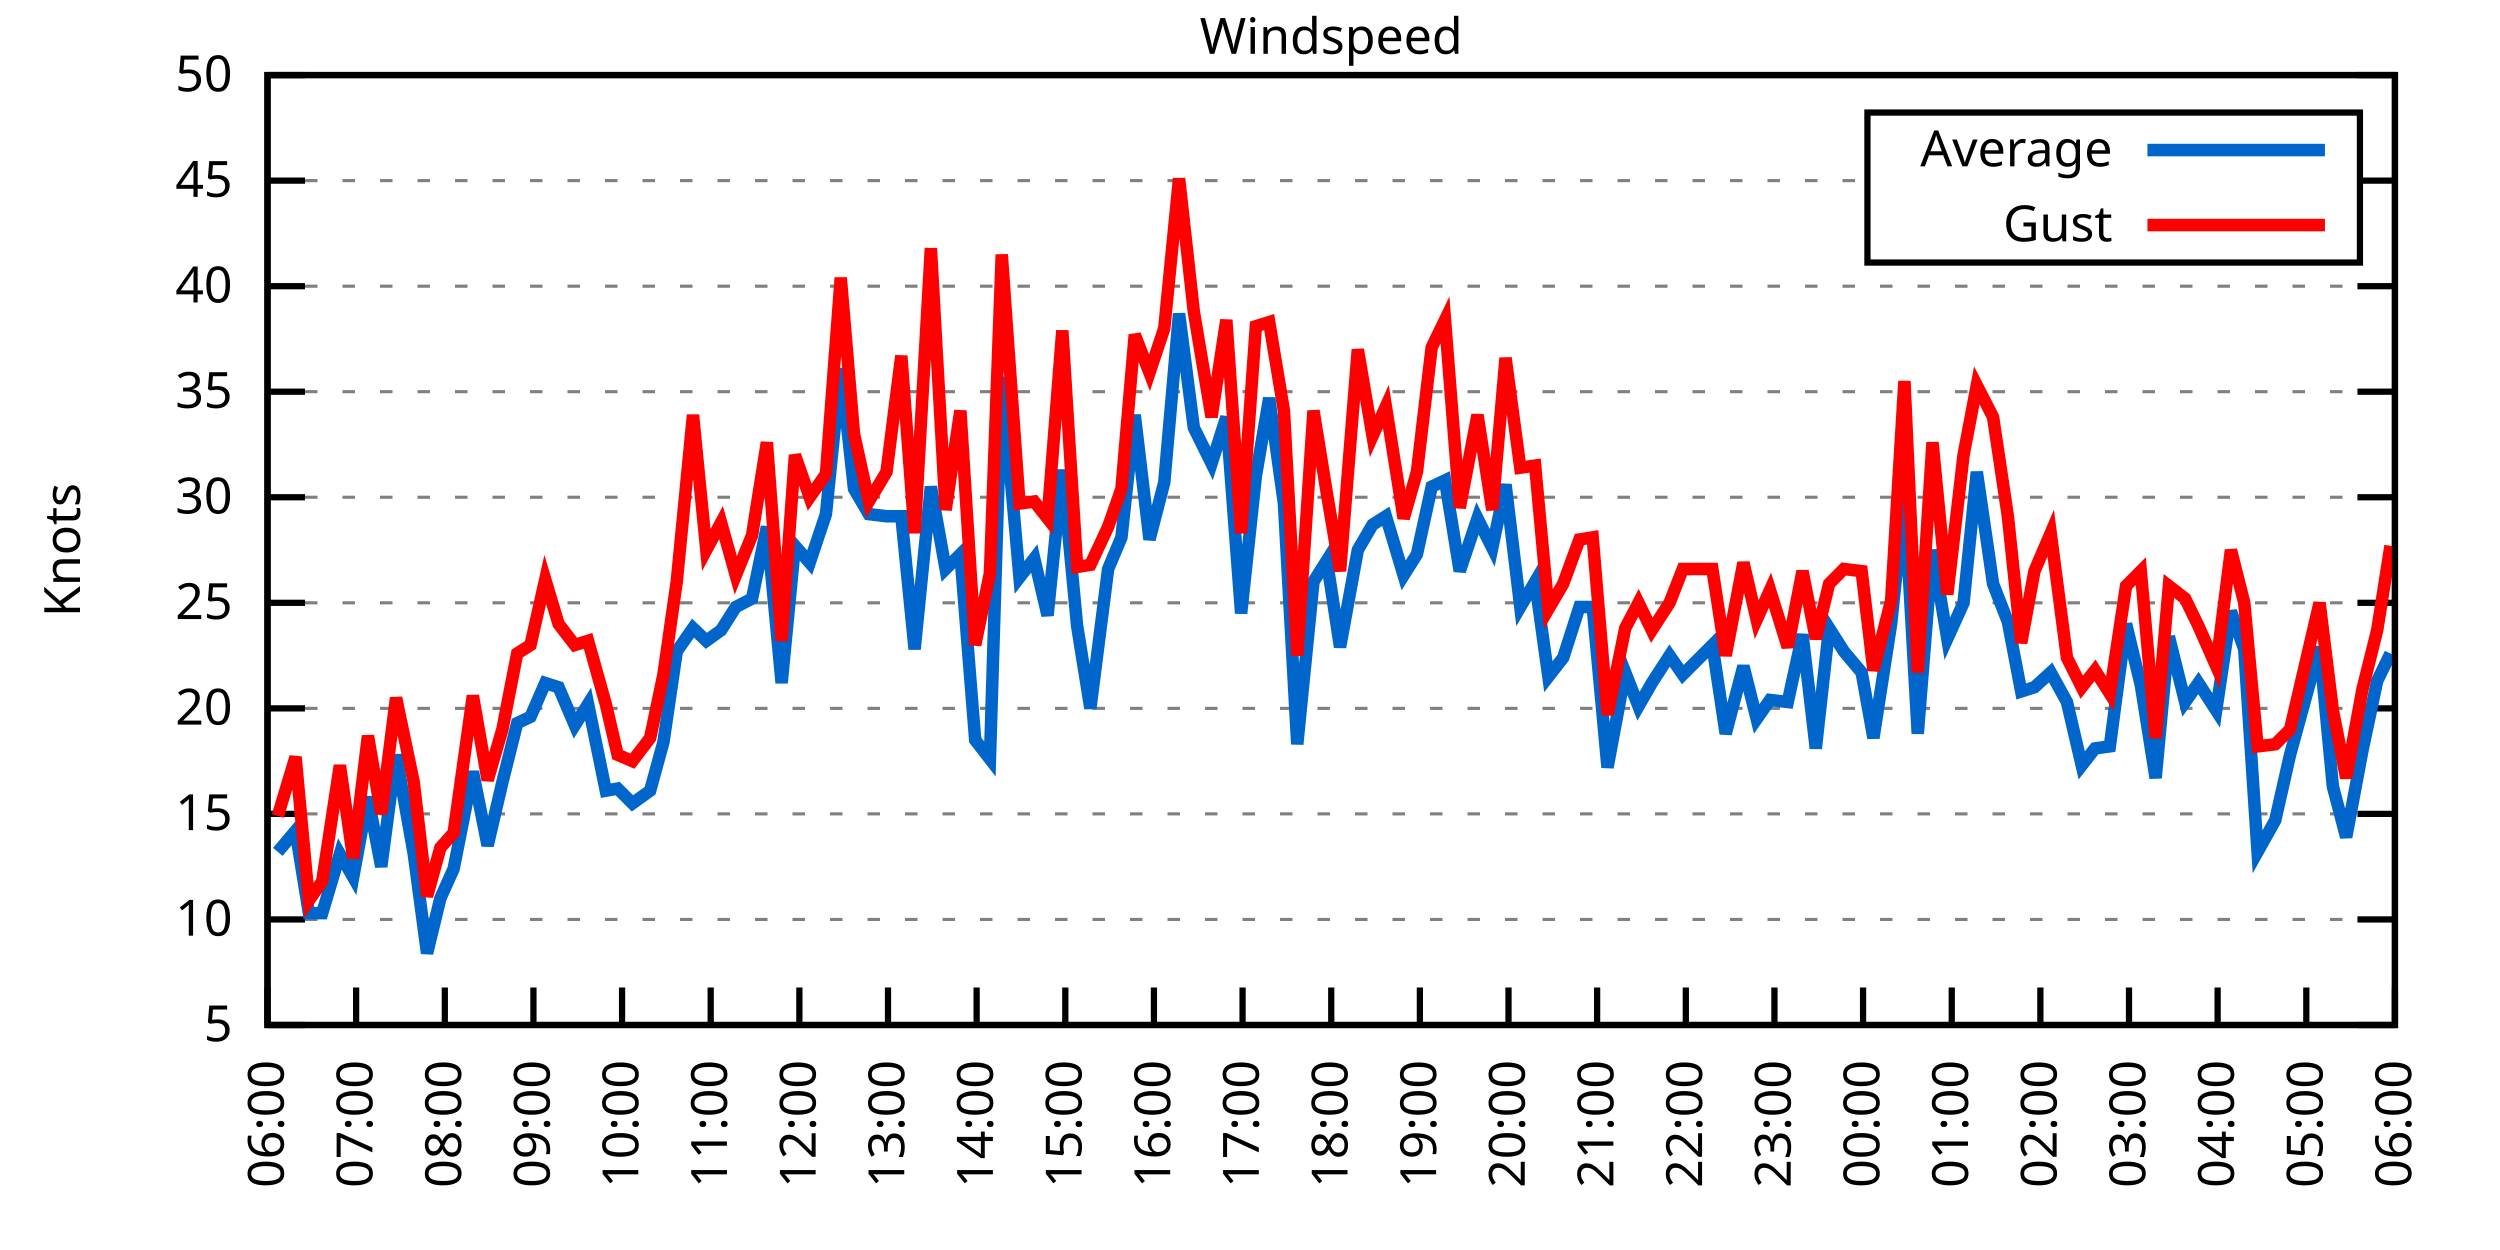
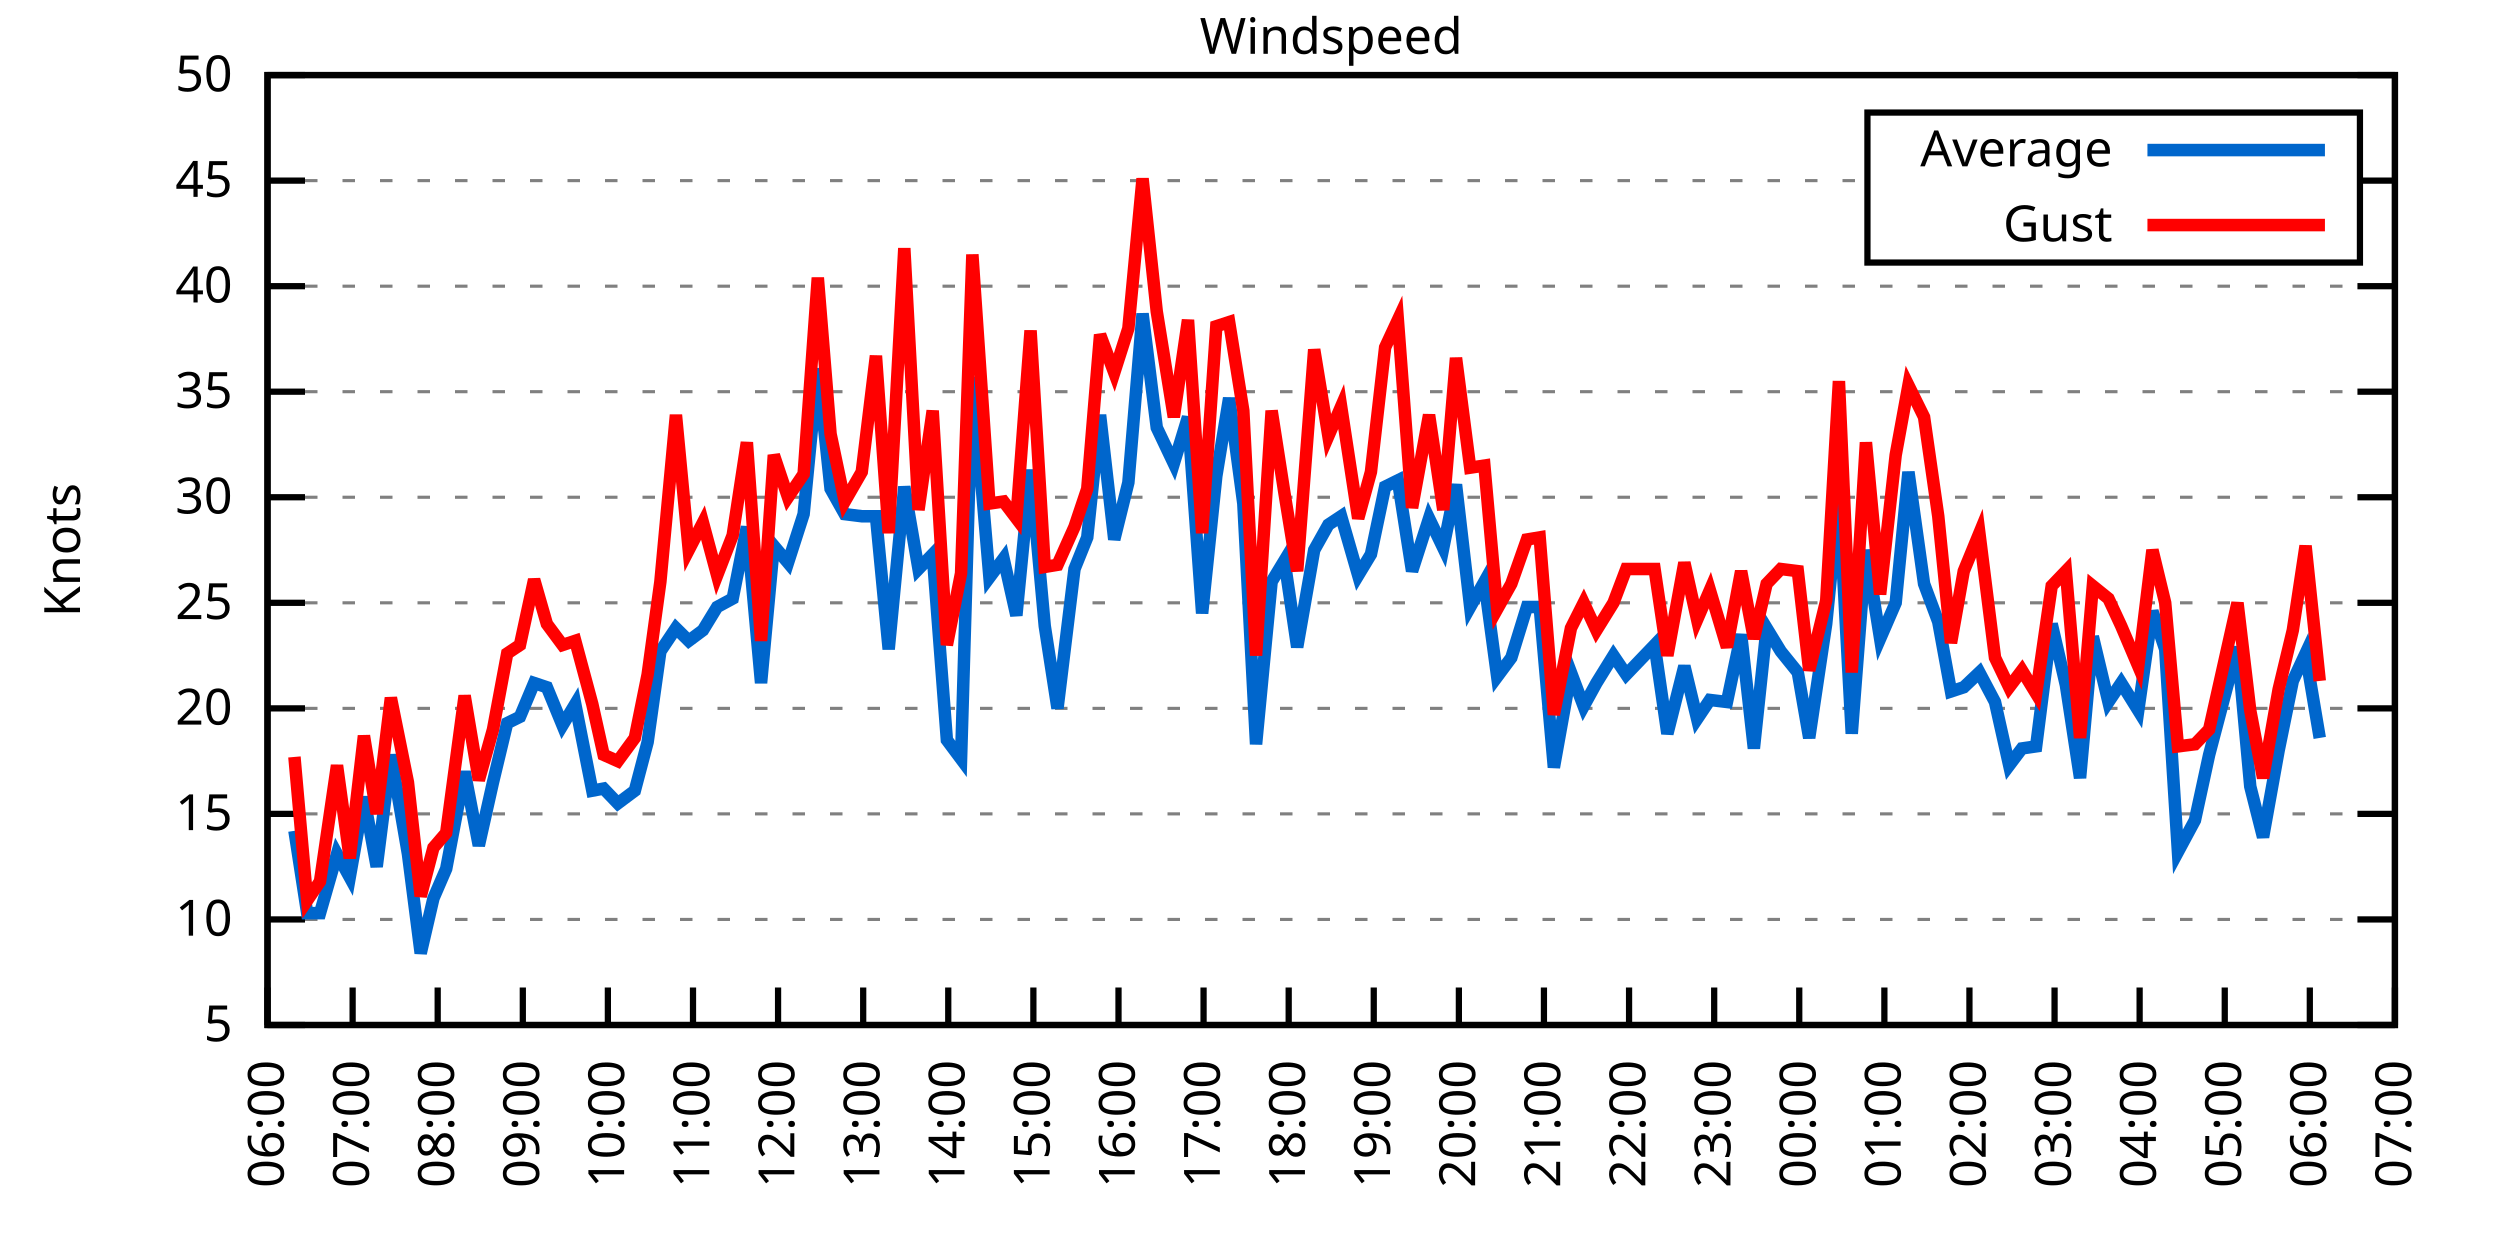
<svg xmlns="http://www.w3.org/2000/svg" xmlns:xlink="http://www.w3.org/1999/xlink" width="400" height="200" viewBox="0 0 400 200">
  <g id="gnuplot_canvas">
    <rect x="0" y="0" width="400" height="200" fill="none" />
    <defs>
      <circle id="gpDot" r="0.5" stroke-width="0.5" stroke="currentColor" />
      <path id="gpPt0" stroke-width="0.333" stroke="currentColor" d="M-1,0 h2 M0,-1 v2" />
      <path id="gpPt1" stroke-width="0.333" stroke="currentColor" d="M-1,-1 L1,1 M1,-1 L-1,1" />
      <path id="gpPt2" stroke-width="0.333" stroke="currentColor" d="M-1,0 L1,0 M0,-1 L0,1 M-1,-1 L1,1 M-1,1 L1,-1" />
      <rect id="gpPt3" stroke-width="0.333" stroke="currentColor" x="-1" y="-1" width="2" height="2" />
      <rect id="gpPt4" stroke-width="0.333" stroke="currentColor" fill="currentColor" x="-1" y="-1" width="2" height="2" />
      <circle id="gpPt5" stroke-width="0.333" stroke="currentColor" cx="0" cy="0" r="1" />
      <use xlink:href="#gpPt5" id="gpPt6" fill="currentColor" stroke="none" />
      <path id="gpPt7" stroke-width="0.333" stroke="currentColor" d="M0,-1.33 L-1.33,0.67 L1.33,0.67 z" />
      <use xlink:href="#gpPt7" id="gpPt8" fill="currentColor" stroke="none" />
      <use xlink:href="#gpPt7" id="gpPt9" stroke="currentColor" transform="rotate(180)" />
      <use xlink:href="#gpPt9" id="gpPt10" fill="currentColor" stroke="none" />
      <use xlink:href="#gpPt3" id="gpPt11" stroke="currentColor" transform="rotate(45)" />
      <use xlink:href="#gpPt11" id="gpPt12" fill="currentColor" stroke="none" />
      <path id="gpPt13" stroke-width="0.333" stroke="currentColor" d="M0,1.330 L1.265,0.411 L0.782,-1.067 L-0.782,-1.076 L-1.265,0.411 z" />
      <use xlink:href="#gpPt13" id="gpPt14" fill="currentColor" stroke="none" />
      <filter id="textbox" filterUnits="objectBoundingBox" x="0" y="0" height="1" width="1">
        <feFlood flood-color="white" flood-opacity="1" result="bgnd" />
        <feComposite in="SourceGraphic" in2="bgnd" operator="atop" />
      </filter>
      <filter id="greybox" filterUnits="objectBoundingBox" x="0" y="0" height="1" width="1">
        <feFlood flood-color="lightgrey" flood-opacity="1" result="grey" />
        <feComposite in="SourceGraphic" in2="grey" operator="atop" />
      </filter>
    </defs>
    <g fill="none" color="white" stroke="currentColor" stroke-width="1.00" stroke-linecap="butt" stroke-linejoin="miter">
</g>
    <g fill="none" color="black" stroke="currentColor" stroke-width="1.00" stroke-linecap="butt" stroke-linejoin="miter">
      <g stroke="none" shape-rendering="crispEdges">
        <polygon fill="rgb(255, 255, 255)" points="42.80,164.00 383.18,164.00 383.18,12.02 42.80,12.02 " />
      </g>
    </g>
    <g fill="none" color="black" stroke="currentColor" stroke-width="1.00" stroke-linecap="butt" stroke-linejoin="miter">
</g>
    <g fill="none" color="black" stroke="black" stroke-width="0.50" stroke-linecap="butt" stroke-linejoin="miter">
</g>
    <g fill="none" color="gray" stroke="currentColor" stroke-width="0.50" stroke-linecap="butt" stroke-linejoin="miter">
      <path stroke="gray" stroke-dasharray="2,4" class="gridline" d="M42.80,164.00 L383.19,164.00  " />
    </g>
    <g fill="none" color="gray" stroke="gray" stroke-width="1.00" stroke-linecap="butt" stroke-linejoin="miter">
</g>
    <g fill="none" color="black" stroke="currentColor" stroke-width="1.00" stroke-linecap="butt" stroke-linejoin="miter">
      <path stroke="black" d="M42.80,164.00 L48.80,164.00 M383.19,164.00 L377.19,164.00  " />
      <g transform="translate(37.20,166.60)" stroke="none" fill="black" font-family="Sans" font-size="8.00" text-anchor="end">
        <text>
          <tspan font-family="Sans"> 5</tspan>
        </text>
      </g>
    </g>
    <g fill="none" color="black" stroke="currentColor" stroke-width="1.00" stroke-linecap="butt" stroke-linejoin="miter">
</g>
    <g fill="none" color="black" stroke="black" stroke-width="0.50" stroke-linecap="butt" stroke-linejoin="miter">
</g>
    <g fill="none" color="gray" stroke="currentColor" stroke-width="0.50" stroke-linecap="butt" stroke-linejoin="miter">
      <path stroke="gray" stroke-dasharray="2,4" class="gridline" d="M42.80,147.11 L383.19,147.11  " />
    </g>
    <g fill="none" color="gray" stroke="gray" stroke-width="1.00" stroke-linecap="butt" stroke-linejoin="miter">
</g>
    <g fill="none" color="black" stroke="currentColor" stroke-width="1.00" stroke-linecap="butt" stroke-linejoin="miter">
      <path stroke="black" d="M42.80,147.11 L48.80,147.11 M383.19,147.11 L377.19,147.11  " />
      <g transform="translate(37.20,149.71)" stroke="none" fill="black" font-family="Sans" font-size="8.00" text-anchor="end">
        <text>
          <tspan font-family="Sans"> 10</tspan>
        </text>
      </g>
    </g>
    <g fill="none" color="black" stroke="currentColor" stroke-width="1.00" stroke-linecap="butt" stroke-linejoin="miter">
</g>
    <g fill="none" color="black" stroke="black" stroke-width="0.50" stroke-linecap="butt" stroke-linejoin="miter">
</g>
    <g fill="none" color="gray" stroke="currentColor" stroke-width="0.50" stroke-linecap="butt" stroke-linejoin="miter">
      <path stroke="gray" stroke-dasharray="2,4" class="gridline" d="M42.80,130.22 L383.19,130.22  " />
    </g>
    <g fill="none" color="gray" stroke="gray" stroke-width="1.00" stroke-linecap="butt" stroke-linejoin="miter">
</g>
    <g fill="none" color="black" stroke="currentColor" stroke-width="1.00" stroke-linecap="butt" stroke-linejoin="miter">
      <path stroke="black" d="M42.80,130.22 L48.80,130.22 M383.19,130.22 L377.19,130.22  " />
      <g transform="translate(37.20,132.82)" stroke="none" fill="black" font-family="Sans" font-size="8.00" text-anchor="end">
        <text>
          <tspan font-family="Sans"> 15</tspan>
        </text>
      </g>
    </g>
    <g fill="none" color="black" stroke="currentColor" stroke-width="1.00" stroke-linecap="butt" stroke-linejoin="miter">
</g>
    <g fill="none" color="black" stroke="black" stroke-width="0.50" stroke-linecap="butt" stroke-linejoin="miter">
</g>
    <g fill="none" color="gray" stroke="currentColor" stroke-width="0.50" stroke-linecap="butt" stroke-linejoin="miter">
      <path stroke="gray" stroke-dasharray="2,4" class="gridline" d="M42.80,113.34 L383.19,113.34  " />
    </g>
    <g fill="none" color="gray" stroke="gray" stroke-width="1.00" stroke-linecap="butt" stroke-linejoin="miter">
</g>
    <g fill="none" color="black" stroke="currentColor" stroke-width="1.00" stroke-linecap="butt" stroke-linejoin="miter">
      <path stroke="black" d="M42.80,113.34 L48.80,113.34 M383.19,113.34 L377.19,113.34  " />
      <g transform="translate(37.20,115.94)" stroke="none" fill="black" font-family="Sans" font-size="8.00" text-anchor="end">
        <text>
          <tspan font-family="Sans"> 20</tspan>
        </text>
      </g>
    </g>
    <g fill="none" color="black" stroke="currentColor" stroke-width="1.00" stroke-linecap="butt" stroke-linejoin="miter">
</g>
    <g fill="none" color="black" stroke="black" stroke-width="0.50" stroke-linecap="butt" stroke-linejoin="miter">
</g>
    <g fill="none" color="gray" stroke="currentColor" stroke-width="0.50" stroke-linecap="butt" stroke-linejoin="miter">
      <path stroke="gray" stroke-dasharray="2,4" class="gridline" d="M42.80,96.45 L383.19,96.45  " />
    </g>
    <g fill="none" color="gray" stroke="gray" stroke-width="1.00" stroke-linecap="butt" stroke-linejoin="miter">
</g>
    <g fill="none" color="black" stroke="currentColor" stroke-width="1.00" stroke-linecap="butt" stroke-linejoin="miter">
      <path stroke="black" d="M42.80,96.45 L48.80,96.45 M383.19,96.45 L377.19,96.45  " />
      <g transform="translate(37.20,99.05)" stroke="none" fill="black" font-family="Sans" font-size="8.00" text-anchor="end">
        <text>
          <tspan font-family="Sans"> 25</tspan>
        </text>
      </g>
    </g>
    <g fill="none" color="black" stroke="currentColor" stroke-width="1.00" stroke-linecap="butt" stroke-linejoin="miter">
</g>
    <g fill="none" color="black" stroke="black" stroke-width="0.50" stroke-linecap="butt" stroke-linejoin="miter">
</g>
    <g fill="none" color="gray" stroke="currentColor" stroke-width="0.50" stroke-linecap="butt" stroke-linejoin="miter">
      <path stroke="gray" stroke-dasharray="2,4" class="gridline" d="M42.80,79.56 L383.19,79.56  " />
    </g>
    <g fill="none" color="gray" stroke="gray" stroke-width="1.00" stroke-linecap="butt" stroke-linejoin="miter">
</g>
    <g fill="none" color="black" stroke="currentColor" stroke-width="1.00" stroke-linecap="butt" stroke-linejoin="miter">
      <path stroke="black" d="M42.80,79.56 L48.80,79.56 M383.19,79.56 L377.19,79.56  " />
      <g transform="translate(37.20,82.16)" stroke="none" fill="black" font-family="Sans" font-size="8.00" text-anchor="end">
        <text>
          <tspan font-family="Sans"> 30</tspan>
        </text>
      </g>
    </g>
    <g fill="none" color="black" stroke="currentColor" stroke-width="1.00" stroke-linecap="butt" stroke-linejoin="miter">
</g>
    <g fill="none" color="black" stroke="black" stroke-width="0.50" stroke-linecap="butt" stroke-linejoin="miter">
</g>
    <g fill="none" color="gray" stroke="currentColor" stroke-width="0.50" stroke-linecap="butt" stroke-linejoin="miter">
      <path stroke="gray" stroke-dasharray="2,4" class="gridline" d="M42.80,62.67 L383.19,62.67  " />
    </g>
    <g fill="none" color="gray" stroke="gray" stroke-width="1.00" stroke-linecap="butt" stroke-linejoin="miter">
</g>
    <g fill="none" color="black" stroke="currentColor" stroke-width="1.00" stroke-linecap="butt" stroke-linejoin="miter">
      <path stroke="black" d="M42.80,62.67 L48.80,62.67 M383.19,62.67 L377.19,62.67  " />
      <g transform="translate(37.20,65.27)" stroke="none" fill="black" font-family="Sans" font-size="8.00" text-anchor="end">
        <text>
          <tspan font-family="Sans"> 35</tspan>
        </text>
      </g>
    </g>
    <g fill="none" color="black" stroke="currentColor" stroke-width="1.00" stroke-linecap="butt" stroke-linejoin="miter">
</g>
    <g fill="none" color="black" stroke="black" stroke-width="0.50" stroke-linecap="butt" stroke-linejoin="miter">
</g>
    <g fill="none" color="gray" stroke="currentColor" stroke-width="0.50" stroke-linecap="butt" stroke-linejoin="miter">
      <path stroke="gray" stroke-dasharray="2,4" class="gridline" d="M42.80,45.79 L383.19,45.79  " />
    </g>
    <g fill="none" color="gray" stroke="gray" stroke-width="1.00" stroke-linecap="butt" stroke-linejoin="miter">
</g>
    <g fill="none" color="black" stroke="currentColor" stroke-width="1.00" stroke-linecap="butt" stroke-linejoin="miter">
      <path stroke="black" d="M42.80,45.79 L48.80,45.79 M383.19,45.79 L377.19,45.79  " />
      <g transform="translate(37.20,48.39)" stroke="none" fill="black" font-family="Sans" font-size="8.00" text-anchor="end">
        <text>
          <tspan font-family="Sans"> 40</tspan>
        </text>
      </g>
    </g>
    <g fill="none" color="black" stroke="currentColor" stroke-width="1.00" stroke-linecap="butt" stroke-linejoin="miter">
</g>
    <g fill="none" color="black" stroke="black" stroke-width="0.50" stroke-linecap="butt" stroke-linejoin="miter">
</g>
    <g fill="none" color="gray" stroke="currentColor" stroke-width="0.50" stroke-linecap="butt" stroke-linejoin="miter">
      <path stroke="gray" stroke-dasharray="2,4" class="gridline" d="M42.80,28.90 L298.79,28.90 M377.59,28.90 L383.19,28.90  " />
    </g>
    <g fill="none" color="gray" stroke="gray" stroke-width="1.00" stroke-linecap="butt" stroke-linejoin="miter">
</g>
    <g fill="none" color="black" stroke="currentColor" stroke-width="1.00" stroke-linecap="butt" stroke-linejoin="miter">
      <path stroke="black" d="M42.80,28.90 L48.80,28.90 M383.19,28.90 L377.19,28.90  " />
      <g transform="translate(37.20,31.50)" stroke="none" fill="black" font-family="Sans" font-size="8.00" text-anchor="end">
        <text>
          <tspan font-family="Sans"> 45</tspan>
        </text>
      </g>
    </g>
    <g fill="none" color="black" stroke="currentColor" stroke-width="1.00" stroke-linecap="butt" stroke-linejoin="miter">
</g>
    <g fill="none" color="black" stroke="black" stroke-width="0.50" stroke-linecap="butt" stroke-linejoin="miter">
</g>
    <g fill="none" color="gray" stroke="currentColor" stroke-width="0.50" stroke-linecap="butt" stroke-linejoin="miter">
      <path stroke="gray" stroke-dasharray="2,4" class="gridline" d="M42.80,12.01 L383.19,12.01  " />
    </g>
    <g fill="none" color="gray" stroke="gray" stroke-width="1.00" stroke-linecap="butt" stroke-linejoin="miter">
</g>
    <g fill="none" color="black" stroke="currentColor" stroke-width="1.00" stroke-linecap="butt" stroke-linejoin="miter">
      <path stroke="black" d="M42.80,12.01 L48.80,12.01 M383.19,12.01 L377.19,12.01  " />
      <g transform="translate(37.20,14.61)" stroke="none" fill="black" font-family="Sans" font-size="8.00" text-anchor="end">
        <text>
          <tspan font-family="Sans"> 50</tspan>
        </text>
      </g>
    </g>
    <g fill="none" color="black" stroke="currentColor" stroke-width="1.00" stroke-linecap="butt" stroke-linejoin="miter">
      <path stroke="black" d="M42.80,164.00 L42.80,158.00  " />
      <g transform="translate(45.40,169.60) rotate(270.00)" stroke="none" fill="black" font-family="Sans" font-size="8.00" text-anchor="end">
        <text>
          <tspan font-family="Sans">06:00</tspan>
        </text>
      </g>
    </g>
    <g fill="none" color="black" stroke="currentColor" stroke-width="1.00" stroke-linecap="butt" stroke-linejoin="miter">
-       <path stroke="black" d="M56.98,164.00 L56.98,158.00  " />
-       <g transform="translate(59.58,169.60) rotate(270.00)" stroke="none" fill="black" font-family="Sans" font-size="8.00" text-anchor="end">
+       <path stroke="black" d="M56.42,164.00 L56.42,158.00  " />
+       <g transform="translate(59.02,169.60) rotate(270.00)" stroke="none" fill="black" font-family="Sans" font-size="8.00" text-anchor="end">
        <text>
          <tspan font-family="Sans">07:00</tspan>
        </text>
      </g>
    </g>
    <g fill="none" color="black" stroke="currentColor" stroke-width="1.00" stroke-linecap="butt" stroke-linejoin="miter">
-       <path stroke="black" d="M71.17,164.00 L71.17,158.00  " />
-       <g transform="translate(73.77,169.60) rotate(270.00)" stroke="none" fill="black" font-family="Sans" font-size="8.00" text-anchor="end">
+       <path stroke="black" d="M70.03,164.00 L70.03,158.00  " />
+       <g transform="translate(72.63,169.60) rotate(270.00)" stroke="none" fill="black" font-family="Sans" font-size="8.00" text-anchor="end">
        <text>
          <tspan font-family="Sans">08:00</tspan>
        </text>
      </g>
    </g>
    <g fill="none" color="black" stroke="currentColor" stroke-width="1.00" stroke-linecap="butt" stroke-linejoin="miter">
-       <path stroke="black" d="M85.35,164.00 L85.35,158.00  " />
-       <g transform="translate(87.95,169.60) rotate(270.00)" stroke="none" fill="black" font-family="Sans" font-size="8.00" text-anchor="end">
+       <path stroke="black" d="M83.65,164.00 L83.65,158.00  " />
+       <g transform="translate(86.25,169.60) rotate(270.00)" stroke="none" fill="black" font-family="Sans" font-size="8.00" text-anchor="end">
        <text>
          <tspan font-family="Sans">09:00</tspan>
        </text>
      </g>
    </g>
    <g fill="none" color="black" stroke="currentColor" stroke-width="1.00" stroke-linecap="butt" stroke-linejoin="miter">
-       <path stroke="black" d="M99.53,164.00 L99.53,158.00  " />
-       <g transform="translate(102.13,169.60) rotate(270.00)" stroke="none" fill="black" font-family="Sans" font-size="8.00" text-anchor="end">
+       <path stroke="black" d="M97.26,164.00 L97.26,158.00  " />
+       <g transform="translate(99.86,169.60) rotate(270.00)" stroke="none" fill="black" font-family="Sans" font-size="8.00" text-anchor="end">
        <text>
          <tspan font-family="Sans">10:00</tspan>
        </text>
      </g>
    </g>
    <g fill="none" color="black" stroke="currentColor" stroke-width="1.00" stroke-linecap="butt" stroke-linejoin="miter">
-       <path stroke="black" d="M113.71,164.00 L113.71,158.00  " />
-       <g transform="translate(116.31,169.60) rotate(270.00)" stroke="none" fill="black" font-family="Sans" font-size="8.00" text-anchor="end">
+       <path stroke="black" d="M110.88,164.00 L110.88,158.00  " />
+       <g transform="translate(113.48,169.60) rotate(270.00)" stroke="none" fill="black" font-family="Sans" font-size="8.00" text-anchor="end">
        <text>
          <tspan font-family="Sans">11:00</tspan>
        </text>
      </g>
    </g>
    <g fill="none" color="black" stroke="currentColor" stroke-width="1.00" stroke-linecap="butt" stroke-linejoin="miter">
-       <path stroke="black" d="M127.90,164.00 L127.90,158.00  " />
-       <g transform="translate(130.50,169.60) rotate(270.00)" stroke="none" fill="black" font-family="Sans" font-size="8.00" text-anchor="end">
+       <path stroke="black" d="M124.49,164.00 L124.49,158.00  " />
+       <g transform="translate(127.09,169.60) rotate(270.00)" stroke="none" fill="black" font-family="Sans" font-size="8.00" text-anchor="end">
        <text>
          <tspan font-family="Sans">12:00</tspan>
        </text>
      </g>
    </g>
    <g fill="none" color="black" stroke="currentColor" stroke-width="1.00" stroke-linecap="butt" stroke-linejoin="miter">
-       <path stroke="black" d="M142.08,164.00 L142.08,158.00  " />
-       <g transform="translate(144.68,169.60) rotate(270.00)" stroke="none" fill="black" font-family="Sans" font-size="8.00" text-anchor="end">
+       <path stroke="black" d="M138.11,164.00 L138.11,158.00  " />
+       <g transform="translate(140.71,169.60) rotate(270.00)" stroke="none" fill="black" font-family="Sans" font-size="8.00" text-anchor="end">
        <text>
          <tspan font-family="Sans">13:00</tspan>
        </text>
      </g>
    </g>
    <g fill="none" color="black" stroke="currentColor" stroke-width="1.00" stroke-linecap="butt" stroke-linejoin="miter">
-       <path stroke="black" d="M156.26,164.00 L156.26,158.00  " />
-       <g transform="translate(158.86,169.60) rotate(270.00)" stroke="none" fill="black" font-family="Sans" font-size="8.00" text-anchor="end">
+       <path stroke="black" d="M151.72,164.00 L151.72,158.00  " />
+       <g transform="translate(154.32,169.60) rotate(270.00)" stroke="none" fill="black" font-family="Sans" font-size="8.00" text-anchor="end">
        <text>
          <tspan font-family="Sans">14:00</tspan>
        </text>
      </g>
    </g>
    <g fill="none" color="black" stroke="currentColor" stroke-width="1.00" stroke-linecap="butt" stroke-linejoin="miter">
-       <path stroke="black" d="M170.45,164.00 L170.45,158.00  " />
-       <g transform="translate(173.05,169.60) rotate(270.00)" stroke="none" fill="black" font-family="Sans" font-size="8.00" text-anchor="end">
+       <path stroke="black" d="M165.34,164.00 L165.34,158.00  " />
+       <g transform="translate(167.94,169.60) rotate(270.00)" stroke="none" fill="black" font-family="Sans" font-size="8.00" text-anchor="end">
        <text>
          <tspan font-family="Sans">15:00</tspan>
        </text>
      </g>
    </g>
    <g fill="none" color="black" stroke="currentColor" stroke-width="1.00" stroke-linecap="butt" stroke-linejoin="miter">
-       <path stroke="black" d="M184.63,164.00 L184.63,158.00  " />
-       <g transform="translate(187.23,169.60) rotate(270.00)" stroke="none" fill="black" font-family="Sans" font-size="8.00" text-anchor="end">
+       <path stroke="black" d="M178.96,164.00 L178.96,158.00  " />
+       <g transform="translate(181.56,169.60) rotate(270.00)" stroke="none" fill="black" font-family="Sans" font-size="8.00" text-anchor="end">
        <text>
          <tspan font-family="Sans">16:00</tspan>
        </text>
      </g>
    </g>
    <g fill="none" color="black" stroke="currentColor" stroke-width="1.00" stroke-linecap="butt" stroke-linejoin="miter">
-       <path stroke="black" d="M198.81,164.00 L198.81,158.00  " />
-       <g transform="translate(201.41,169.60) rotate(270.00)" stroke="none" fill="black" font-family="Sans" font-size="8.00" text-anchor="end">
+       <path stroke="black" d="M192.57,164.00 L192.57,158.00  " />
+       <g transform="translate(195.17,169.60) rotate(270.00)" stroke="none" fill="black" font-family="Sans" font-size="8.00" text-anchor="end">
        <text>
          <tspan font-family="Sans">17:00</tspan>
        </text>
      </g>
    </g>
    <g fill="none" color="black" stroke="currentColor" stroke-width="1.00" stroke-linecap="butt" stroke-linejoin="miter">
-       <path stroke="black" d="M213.00,164.00 L213.00,158.00  " />
-       <g transform="translate(215.60,169.60) rotate(270.00)" stroke="none" fill="black" font-family="Sans" font-size="8.00" text-anchor="end">
+       <path stroke="black" d="M206.19,164.00 L206.19,158.00  " />
+       <g transform="translate(208.79,169.60) rotate(270.00)" stroke="none" fill="black" font-family="Sans" font-size="8.00" text-anchor="end">
        <text>
          <tspan font-family="Sans">18:00</tspan>
        </text>
      </g>
    </g>
    <g fill="none" color="black" stroke="currentColor" stroke-width="1.00" stroke-linecap="butt" stroke-linejoin="miter">
-       <path stroke="black" d="M227.18,164.00 L227.18,158.00  " />
-       <g transform="translate(229.78,169.60) rotate(270.00)" stroke="none" fill="black" font-family="Sans" font-size="8.00" text-anchor="end">
+       <path stroke="black" d="M219.80,164.00 L219.80,158.00  " />
+       <g transform="translate(222.40,169.60) rotate(270.00)" stroke="none" fill="black" font-family="Sans" font-size="8.00" text-anchor="end">
        <text>
          <tspan font-family="Sans">19:00</tspan>
        </text>
      </g>
    </g>
    <g fill="none" color="black" stroke="currentColor" stroke-width="1.00" stroke-linecap="butt" stroke-linejoin="miter">
-       <path stroke="black" d="M241.36,164.00 L241.36,158.00  " />
-       <g transform="translate(243.96,169.60) rotate(270.00)" stroke="none" fill="black" font-family="Sans" font-size="8.00" text-anchor="end">
+       <path stroke="black" d="M233.42,164.00 L233.42,158.00  " />
+       <g transform="translate(236.02,169.60) rotate(270.00)" stroke="none" fill="black" font-family="Sans" font-size="8.00" text-anchor="end">
        <text>
          <tspan font-family="Sans">20:00</tspan>
        </text>
      </g>
    </g>
    <g fill="none" color="black" stroke="currentColor" stroke-width="1.00" stroke-linecap="butt" stroke-linejoin="miter">
-       <path stroke="black" d="M255.54,164.00 L255.54,158.00  " />
-       <g transform="translate(258.14,169.60) rotate(270.00)" stroke="none" fill="black" font-family="Sans" font-size="8.00" text-anchor="end">
+       <path stroke="black" d="M247.03,164.00 L247.03,158.00  " />
+       <g transform="translate(249.63,169.60) rotate(270.00)" stroke="none" fill="black" font-family="Sans" font-size="8.00" text-anchor="end">
        <text>
          <tspan font-family="Sans">21:00</tspan>
        </text>
      </g>
    </g>
    <g fill="none" color="black" stroke="currentColor" stroke-width="1.00" stroke-linecap="butt" stroke-linejoin="miter">
-       <path stroke="black" d="M269.73,164.00 L269.73,158.00  " />
-       <g transform="translate(272.33,169.60) rotate(270.00)" stroke="none" fill="black" font-family="Sans" font-size="8.00" text-anchor="end">
+       <path stroke="black" d="M260.65,164.00 L260.65,158.00  " />
+       <g transform="translate(263.25,169.60) rotate(270.00)" stroke="none" fill="black" font-family="Sans" font-size="8.00" text-anchor="end">
        <text>
          <tspan font-family="Sans">22:00</tspan>
        </text>
      </g>
    </g>
    <g fill="none" color="black" stroke="currentColor" stroke-width="1.00" stroke-linecap="butt" stroke-linejoin="miter">
-       <path stroke="black" d="M283.91,164.00 L283.91,158.00  " />
-       <g transform="translate(286.51,169.60) rotate(270.00)" stroke="none" fill="black" font-family="Sans" font-size="8.00" text-anchor="end">
+       <path stroke="black" d="M274.27,164.00 L274.27,158.00  " />
+       <g transform="translate(276.87,169.60) rotate(270.00)" stroke="none" fill="black" font-family="Sans" font-size="8.00" text-anchor="end">
        <text>
          <tspan font-family="Sans">23:00</tspan>
        </text>
      </g>
    </g>
    <g fill="none" color="black" stroke="currentColor" stroke-width="1.00" stroke-linecap="butt" stroke-linejoin="miter">
-       <path stroke="black" d="M298.09,164.00 L298.09,158.00  " />
-       <g transform="translate(300.69,169.60) rotate(270.00)" stroke="none" fill="black" font-family="Sans" font-size="8.00" text-anchor="end">
+       <path stroke="black" d="M287.88,164.00 L287.88,158.00  " />
+       <g transform="translate(290.48,169.60) rotate(270.00)" stroke="none" fill="black" font-family="Sans" font-size="8.00" text-anchor="end">
        <text>
          <tspan font-family="Sans">00:00</tspan>
        </text>
      </g>
    </g>
    <g fill="none" color="black" stroke="currentColor" stroke-width="1.00" stroke-linecap="butt" stroke-linejoin="miter">
-       <path stroke="black" d="M312.28,164.00 L312.28,158.00  " />
-       <g transform="translate(314.88,169.60) rotate(270.00)" stroke="none" fill="black" font-family="Sans" font-size="8.00" text-anchor="end">
+       <path stroke="black" d="M301.50,164.00 L301.50,158.00  " />
+       <g transform="translate(304.10,169.60) rotate(270.00)" stroke="none" fill="black" font-family="Sans" font-size="8.00" text-anchor="end">
        <text>
          <tspan font-family="Sans">01:00</tspan>
        </text>
      </g>
    </g>
    <g fill="none" color="black" stroke="currentColor" stroke-width="1.00" stroke-linecap="butt" stroke-linejoin="miter">
-       <path stroke="black" d="M326.46,164.00 L326.46,158.00  " />
-       <g transform="translate(329.06,169.60) rotate(270.00)" stroke="none" fill="black" font-family="Sans" font-size="8.00" text-anchor="end">
+       <path stroke="black" d="M315.11,164.00 L315.11,158.00  " />
+       <g transform="translate(317.71,169.60) rotate(270.00)" stroke="none" fill="black" font-family="Sans" font-size="8.00" text-anchor="end">
        <text>
          <tspan font-family="Sans">02:00</tspan>
        </text>
      </g>
    </g>
    <g fill="none" color="black" stroke="currentColor" stroke-width="1.00" stroke-linecap="butt" stroke-linejoin="miter">
-       <path stroke="black" d="M340.64,164.00 L340.64,158.00  " />
-       <g transform="translate(343.24,169.60) rotate(270.00)" stroke="none" fill="black" font-family="Sans" font-size="8.00" text-anchor="end">
+       <path stroke="black" d="M328.73,164.00 L328.73,158.00  " />
+       <g transform="translate(331.33,169.60) rotate(270.00)" stroke="none" fill="black" font-family="Sans" font-size="8.00" text-anchor="end">
        <text>
          <tspan font-family="Sans">03:00</tspan>
        </text>
      </g>
    </g>
    <g fill="none" color="black" stroke="currentColor" stroke-width="1.00" stroke-linecap="butt" stroke-linejoin="miter">
-       <path stroke="black" d="M354.82,164.00 L354.82,158.00  " />
-       <g transform="translate(357.42,169.60) rotate(270.00)" stroke="none" fill="black" font-family="Sans" font-size="8.00" text-anchor="end">
+       <path stroke="black" d="M342.34,164.00 L342.34,158.00  " />
+       <g transform="translate(344.94,169.60) rotate(270.00)" stroke="none" fill="black" font-family="Sans" font-size="8.00" text-anchor="end">
        <text>
          <tspan font-family="Sans">04:00</tspan>
        </text>
      </g>
    </g>
    <g fill="none" color="black" stroke="currentColor" stroke-width="1.00" stroke-linecap="butt" stroke-linejoin="miter">
-       <path stroke="black" d="M369.01,164.00 L369.01,158.00  " />
-       <g transform="translate(371.61,169.60) rotate(270.00)" stroke="none" fill="black" font-family="Sans" font-size="8.00" text-anchor="end">
+       <path stroke="black" d="M355.96,164.00 L355.96,158.00  " />
+       <g transform="translate(358.56,169.60) rotate(270.00)" stroke="none" fill="black" font-family="Sans" font-size="8.00" text-anchor="end">
        <text>
          <tspan font-family="Sans">05:00</tspan>
+         </text>
+       </g>
+     </g>
+     <g fill="none" color="black" stroke="currentColor" stroke-width="1.00" stroke-linecap="butt" stroke-linejoin="miter">
+       <path stroke="black" d="M369.57,164.00 L369.57,158.00  " />
+       <g transform="translate(372.17,169.60) rotate(270.00)" stroke="none" fill="black" font-family="Sans" font-size="8.00" text-anchor="end">
+         <text>
+           <tspan font-family="Sans">06:00</tspan>
        </text>
      </g>
    </g>
    <g fill="none" color="black" stroke="currentColor" stroke-width="1.00" stroke-linecap="butt" stroke-linejoin="miter">
      <path stroke="black" d="M383.19,164.00 L383.19,158.00  " />
      <g transform="translate(385.79,169.60) rotate(270.00)" stroke="none" fill="black" font-family="Sans" font-size="8.00" text-anchor="end">
        <text>
-           <tspan font-family="Sans">06:00</tspan>
+           <tspan font-family="Sans">07:00</tspan>
        </text>
      </g>
    </g>
    <g fill="none" color="black" stroke="currentColor" stroke-width="1.00" stroke-linecap="butt" stroke-linejoin="miter">
</g>
    <g fill="none" color="black" stroke="currentColor" stroke-width="1.00" stroke-linecap="butt" stroke-linejoin="miter">
      <path stroke="black" d="M42.80,12.01 L42.80,164.00 L383.19,164.00 L383.19,12.01 L42.80,12.01 Z  " />
    </g>
    <g fill="none" color="black" stroke="currentColor" stroke-width="1.00" stroke-linecap="butt" stroke-linejoin="miter">
</g>
    <g fill="none" color="black" stroke="currentColor" stroke-width="1.00" stroke-linecap="butt" stroke-linejoin="miter">
      <path stroke="black" d="M298.79,42.01 L298.79,18.01 L377.59,18.01 L377.59,42.01 L298.79,42.01 Z  " />
    </g>
    <g id="Windspeed_plot_1">
      <g fill="none" color="white" stroke="black" stroke-width="2.00" stroke-linecap="butt" stroke-linejoin="miter">
</g>
      <g fill="none" color="black" stroke="currentColor" stroke-width="2.00" stroke-linecap="butt" stroke-linejoin="miter">
        <g transform="translate(337.99,26.61)" stroke="none" fill="black" font-family="Sans" font-size="8.00" text-anchor="end">
          <text>
            <tspan font-family="Sans">Average</tspan>
          </text>
        </g>
      </g>
      <g fill="none" color="black" stroke="currentColor" stroke-width="2.00" stroke-linecap="butt" stroke-linejoin="miter">
-         <path stroke="rgb(  0, 102, 204)" d="M343.59,24.01 L371.99,24.01 M44.45,136.30 L47.29,132.93 L49.42,146.10 L51.55,146.10 L54.38,136.64 L56.51,140.36   L58.87,127.52 L61.00,138.67 L63.37,120.77 L66.20,136.64 L68.33,152.52 L70.46,143.73 L72.58,139.01 L75.66,123.47   L78.02,135.29 L80.38,125.16 L82.75,115.70 L84.88,114.69 L87.24,109.28 L89.37,109.96 L91.97,116.04 L94.09,112.66   L96.93,126.51 L98.82,126.17 L101.19,128.54 L104.02,126.51 L106.15,118.74 L108.28,104.22 L110.88,100.50 L113.01,102.53   L115.37,100.84 L117.73,97.12 L120.33,95.77 L122.70,84.29 L125.06,109.28 L127.19,87.33 L129.55,90.03 L132.15,82.26   L134.52,58.96 L136.64,78.21 L139.01,82.26 L141.84,82.60 L144.21,82.60 L146.34,103.88 L148.94,77.87 L151.30,91.04   L153.66,88.68 L156.03,118.40 L158.39,121.44 L160.28,60.31 L163.12,92.40 L165.48,89.36 L167.61,98.48 L169.97,75.17   L172.34,100.16 L174.46,113.34 L177.30,91.04 L179.43,85.98 L181.56,66.39 L183.92,86.32 L186.28,77.20 L188.65,50.18   L191.01,68.42 L193.85,74.16 L196.21,66.73 L198.58,98.14 L200.94,76.18 L203.07,63.69 L205.43,80.57 L207.56,119.08   L210.16,93.07 L212.29,89.69 L214.41,103.54 L217.25,88.00 L219.61,83.95 L221.74,82.60 L224.58,92.06 L226.71,88.68   L229.07,77.87 L231.20,76.86 L233.56,91.38 L236.40,82.94 L238.76,87.67 L240.89,77.53 L243.25,97.12 L245.62,93.07   L247.74,108.27 L250.11,105.23 L252.71,97.12 L254.83,97.12 L257.20,122.79 L260.04,107.59 L262.16,113.00 L264.29,109.28   L267.13,104.89 L269.25,107.93 L273.98,103.20 L276.11,117.39 L278.95,106.58 L281.07,115.03 L283.20,111.99 L286.04,112.32   L288.40,101.52 L290.53,119.75 L292.66,100.50 L295.02,104.22 L297.86,107.59 L299.75,118.07 L302.58,99.83 L304.71,79.56   L306.84,117.39 L309.20,88.00 L311.57,102.19 L314.17,96.45 L316.29,75.51 L318.89,93.41 L321.26,99.49 L323.39,110.63   L325.51,109.96 L328.11,107.59 L330.71,112.32 L333.08,122.46 L335.20,119.75 L337.57,119.42 L340.17,99.83 L342.53,109.62   L344.90,124.48 L347.02,101.85 L349.62,112.32 L351.75,109.28 L354.59,113.67 L356.95,97.80 L359.08,103.88 L361.21,136.30   L364.04,131.24 L366.41,120.77 L371.13,103.54 L373.26,125.83 L375.39,133.94 L377.99,120.09 L380.35,108.95 L382.48,104.56    " />
+         <path stroke="rgb(  0, 102, 204)" d="M343.59,24.01 L371.99,24.01 M47.11,132.93 L49.15,146.10 L51.20,146.10 L53.92,136.64 L55.96,140.36 L58.23,127.52   L60.27,138.67 L62.54,120.77 L65.27,136.64 L67.31,152.52 L69.35,143.73 L71.39,139.01 L74.34,123.47 L76.61,135.29   L78.88,125.16 L81.15,115.70 L83.19,114.69 L85.46,109.28 L87.50,109.96 L90.00,116.04 L92.04,112.66 L94.77,126.51   L96.58,126.17 L98.85,128.54 L101.57,126.51 L103.62,118.74 L105.66,104.22 L108.15,100.50 L110.20,102.53 L112.47,100.84   L114.74,97.12 L117.23,95.77 L119.50,84.29 L121.77,109.28 L123.81,87.33 L126.08,90.03 L128.58,82.26 L130.85,58.96   L132.89,78.21 L135.16,82.26 L137.88,82.60 L140.15,82.60 L142.19,103.88 L144.69,77.87 L146.96,91.04 L149.23,88.68   L151.50,118.40 L153.77,121.44 L155.58,60.31 L158.31,92.40 L160.57,89.36 L162.62,98.48 L164.89,75.17 L167.16,100.16   L169.20,113.34 L171.92,91.04 L173.96,85.98 L176.01,66.39 L178.28,86.32 L180.54,77.20 L182.81,50.18 L185.08,68.42   L187.81,74.16 L190.08,66.73 L192.34,98.14 L194.61,76.18 L196.66,63.69 L198.93,80.57 L200.97,119.08 L203.46,93.07   L205.51,89.69 L207.55,103.54 L210.27,88.00 L212.54,83.95 L214.58,82.60 L217.31,92.06 L219.35,88.68 L221.62,77.87   L223.66,76.86 L225.93,91.38 L228.65,82.94 L230.92,87.67 L232.96,77.53 L235.23,97.12 L237.50,93.07 L239.55,108.27   L241.81,105.23 L244.31,97.12 L246.35,97.12 L248.62,122.79 L251.35,107.59 L253.39,113.00 L255.43,109.28 L258.15,104.89   L260.20,107.93 L264.73,103.20 L266.78,117.39 L269.50,106.58 L271.54,115.03 L273.58,111.99 L276.31,112.32 L278.58,101.52   L280.62,119.75 L282.66,100.50 L284.93,104.22 L287.65,107.59 L289.47,118.07 L292.19,99.83 L294.23,79.56 L296.28,117.39   L298.55,88.00 L300.82,102.19 L303.31,96.45 L305.35,75.51 L307.85,93.41 L310.12,99.49 L312.16,110.63 L314.20,109.96   L316.70,107.59 L319.20,112.32 L321.47,122.46 L323.51,119.75 L325.78,119.42 L328.27,99.83 L330.54,109.62 L332.81,124.48   L334.85,101.85 L337.35,112.32 L339.39,109.28 L342.12,113.67 L344.39,97.80 L346.43,103.88 L348.47,136.30 L351.19,131.24   L353.46,120.77 L358.00,103.54 L360.04,125.83 L362.09,133.94 L364.58,120.09 L366.85,108.95 L368.89,104.56 L371.16,118.07    " />
      </g>
    </g>
    <g id="Windspeed_plot_2">
      <g fill="none" color="black" stroke="currentColor" stroke-width="2.00" stroke-linecap="butt" stroke-linejoin="miter">
        <g transform="translate(337.99,38.61)" stroke="none" fill="black" font-family="Sans" font-size="8.00" text-anchor="end">
          <text>
            <tspan font-family="Sans">Gust</tspan>
          </text>
        </g>
      </g>
      <g fill="none" color="black" stroke="currentColor" stroke-width="2.00" stroke-linecap="butt" stroke-linejoin="miter">
-         <path stroke="rgb(255,   0,   0)" d="M343.59,36.01 L371.99,36.01 M44.45,130.56 L47.29,121.11 L49.42,144.07 L51.55,141.03 L54.38,122.46 L56.51,137.32   L58.87,117.73 L61.00,130.22 L63.37,111.65 L66.20,125.16 L68.33,143.40 L70.46,135.63 L72.58,133.26 L75.66,111.31   L78.02,124.82 L80.38,116.71 L82.75,104.56 L84.88,103.20 L87.24,92.73 L89.37,99.83 L91.97,103.20 L94.09,102.53   L96.93,112.66 L98.82,120.77 L101.19,121.78 L104.02,118.07 L106.15,107.93 L108.28,93.07 L110.88,66.39 L113.01,88.00   L115.37,83.61 L117.73,92.06 L120.33,85.64 L122.70,70.78 L125.06,102.53 L127.19,72.81 L129.55,79.56 L132.15,75.85   L134.52,44.43 L136.64,69.43 L139.01,80.24 L141.84,75.51 L144.21,56.93 L146.34,85.30 L148.94,39.71 L151.30,81.59   L153.66,65.71 L156.03,103.20 L158.39,91.72 L160.28,40.72 L163.12,80.57 L165.48,80.24 L167.61,82.94 L169.97,52.88   L172.34,90.71 L174.46,90.37 L177.30,84.29 L179.43,78.21 L181.56,53.55 L183.92,59.63 L186.28,52.54 L188.65,28.56   L191.01,49.84 L193.85,66.73 L196.21,51.19 L198.58,85.30 L200.94,52.20 L203.07,51.53 L205.43,65.71 L207.56,104.89   L210.16,65.71 L212.29,78.89 L214.41,91.38 L217.25,55.92 L219.61,69.77 L221.74,65.04 L224.58,82.94 L226.71,75.51   L229.07,55.58 L231.20,51.19 L233.56,81.25 L236.40,66.39 L238.76,81.59 L240.89,57.27 L243.25,74.83 L245.62,74.49   L247.74,97.46 L250.11,93.41 L252.71,86.32 L254.83,85.98 L257.20,114.35 L260.04,100.50 L262.16,96.45 L264.29,100.84   L267.13,96.45 L269.25,91.04 L273.98,91.04 L276.11,104.89 L278.95,90.03 L281.07,99.15 L283.20,94.42 L286.04,103.54   L288.40,91.38 L290.53,102.19 L292.66,93.41 L295.02,91.04 L297.86,91.38 L299.75,107.26 L302.58,96.11 L304.71,60.98   L306.84,107.59 L309.20,70.78 L311.57,95.10 L314.17,72.81 L316.29,61.66 L318.89,66.73 L321.26,82.60 L323.39,102.87   L325.51,91.38 L328.11,85.30 L330.71,105.23 L333.08,109.96 L335.20,107.26 L337.57,110.97 L340.17,93.75 L342.53,91.38   L344.90,118.07 L347.02,93.75 L349.62,95.77 L351.75,100.16 L354.59,106.58 L356.95,88.00 L359.08,96.45 L361.21,119.42   L364.04,119.08 L366.41,116.71 L371.13,96.45 L373.26,113.67 L375.39,124.48 L377.99,110.30 L380.35,100.84 L382.48,87.33    " />
+         <path stroke="rgb(255,   0,   0)" d="M343.59,36.01 L371.99,36.01 M47.11,121.11 L49.15,144.07 L51.20,141.03 L53.92,122.46 L55.96,137.32 L58.23,117.73   L60.27,130.22 L62.54,111.65 L65.27,125.16 L67.31,143.40 L69.35,135.63 L71.39,133.26 L74.34,111.31 L76.61,124.82   L78.88,116.71 L81.15,104.56 L83.19,103.20 L85.46,92.73 L87.50,99.83 L90.00,103.20 L92.04,102.53 L94.77,112.66   L96.58,120.77 L98.85,121.78 L101.57,118.07 L103.62,107.93 L105.66,93.07 L108.15,66.39 L110.20,88.00 L112.47,83.61   L114.74,92.06 L117.23,85.64 L119.50,70.78 L121.77,102.53 L123.81,72.81 L126.08,79.56 L128.58,75.85 L130.85,44.43   L132.89,69.43 L135.16,80.24 L137.88,75.51 L140.15,56.93 L142.19,85.30 L144.69,39.71 L146.96,81.59 L149.23,65.71   L151.50,103.20 L153.77,91.72 L155.58,40.72 L158.31,80.57 L160.57,80.24 L162.62,82.94 L164.89,52.88 L167.16,90.71   L169.20,90.37 L171.92,84.29 L173.96,78.21 L176.01,53.55 L178.28,59.63 L180.54,52.54 L182.81,28.56 L185.08,49.84   L187.81,66.73 L190.08,51.19 L192.34,85.30 L194.61,52.20 L196.66,51.53 L198.93,65.71 L200.97,104.89 L203.46,65.71   L205.51,78.89 L207.55,91.38 L210.27,55.92 L212.54,69.77 L214.58,65.04 L217.31,82.94 L219.35,75.51 L221.62,55.58   L223.66,51.19 L225.93,81.25 L228.65,66.39 L230.92,81.59 L232.96,57.27 L235.23,74.83 L237.50,74.49 L239.55,97.46   L241.81,93.41 L244.31,86.32 L246.35,85.98 L248.62,114.35 L251.35,100.50 L253.39,96.45 L255.43,100.84 L258.15,96.45   L260.20,91.04 L264.73,91.04 L266.78,104.89 L269.50,90.03 L271.54,99.15 L273.58,94.42 L276.31,103.54 L278.58,91.38   L280.62,102.19 L282.66,93.41 L284.93,91.04 L287.65,91.38 L289.47,107.26 L292.19,96.11 L294.23,60.98 L296.28,107.59   L298.55,70.78 L300.82,95.10 L303.31,72.81 L305.35,61.66 L307.85,66.73 L310.12,82.60 L312.16,102.87 L314.20,91.38   L316.70,85.30 L319.20,105.23 L321.47,109.96 L323.51,107.26 L325.78,110.97 L328.27,93.75 L330.54,91.38 L332.81,118.07   L334.85,93.75 L337.35,95.77 L339.39,100.16 L342.12,106.58 L344.39,88.00 L346.43,96.45 L348.47,119.42 L351.19,119.08   L353.46,116.71 L358.00,96.45 L360.04,113.67 L362.09,124.48 L364.58,110.30 L366.85,100.84 L368.89,87.33 L371.16,108.95    " />
      </g>
    </g>
    <g fill="none" color="black" stroke="currentColor" stroke-width="2.00" stroke-linecap="butt" stroke-linejoin="miter">
</g>
    <g fill="none" color="black" stroke="black" stroke-width="1.00" stroke-linecap="butt" stroke-linejoin="miter">
</g>
    <g fill="none" color="black" stroke="currentColor" stroke-width="1.00" stroke-linecap="butt" stroke-linejoin="miter">
      <path stroke="black" d="M42.80,12.01 L42.80,164.00 L383.19,164.00 L383.19,12.01 L42.80,12.01 Z  " />
      <g transform="translate(12.80,88.01) rotate(270.00)" stroke="none" fill="black" font-family="Sans" font-size="8.00" text-anchor="middle">
        <text>
          <tspan font-family="Sans">Knots</tspan>
        </text>
      </g>
    </g>
    <g fill="none" color="black" stroke="currentColor" stroke-width="1.00" stroke-linecap="butt" stroke-linejoin="miter">
</g>
    <g fill="none" color="black" stroke="currentColor" stroke-width="1.00" stroke-linecap="butt" stroke-linejoin="miter">
      <g transform="translate(212.99,8.61)" stroke="none" fill="black" font-family="Sans" font-size="8.00" text-anchor="middle">
        <text>
          <tspan font-family="Sans">Windspeed</tspan>
        </text>
      </g>
    </g>
    <g fill="none" color="black" stroke="currentColor" stroke-width="1.00" stroke-linecap="butt" stroke-linejoin="miter">
</g>
  </g>
</svg>
